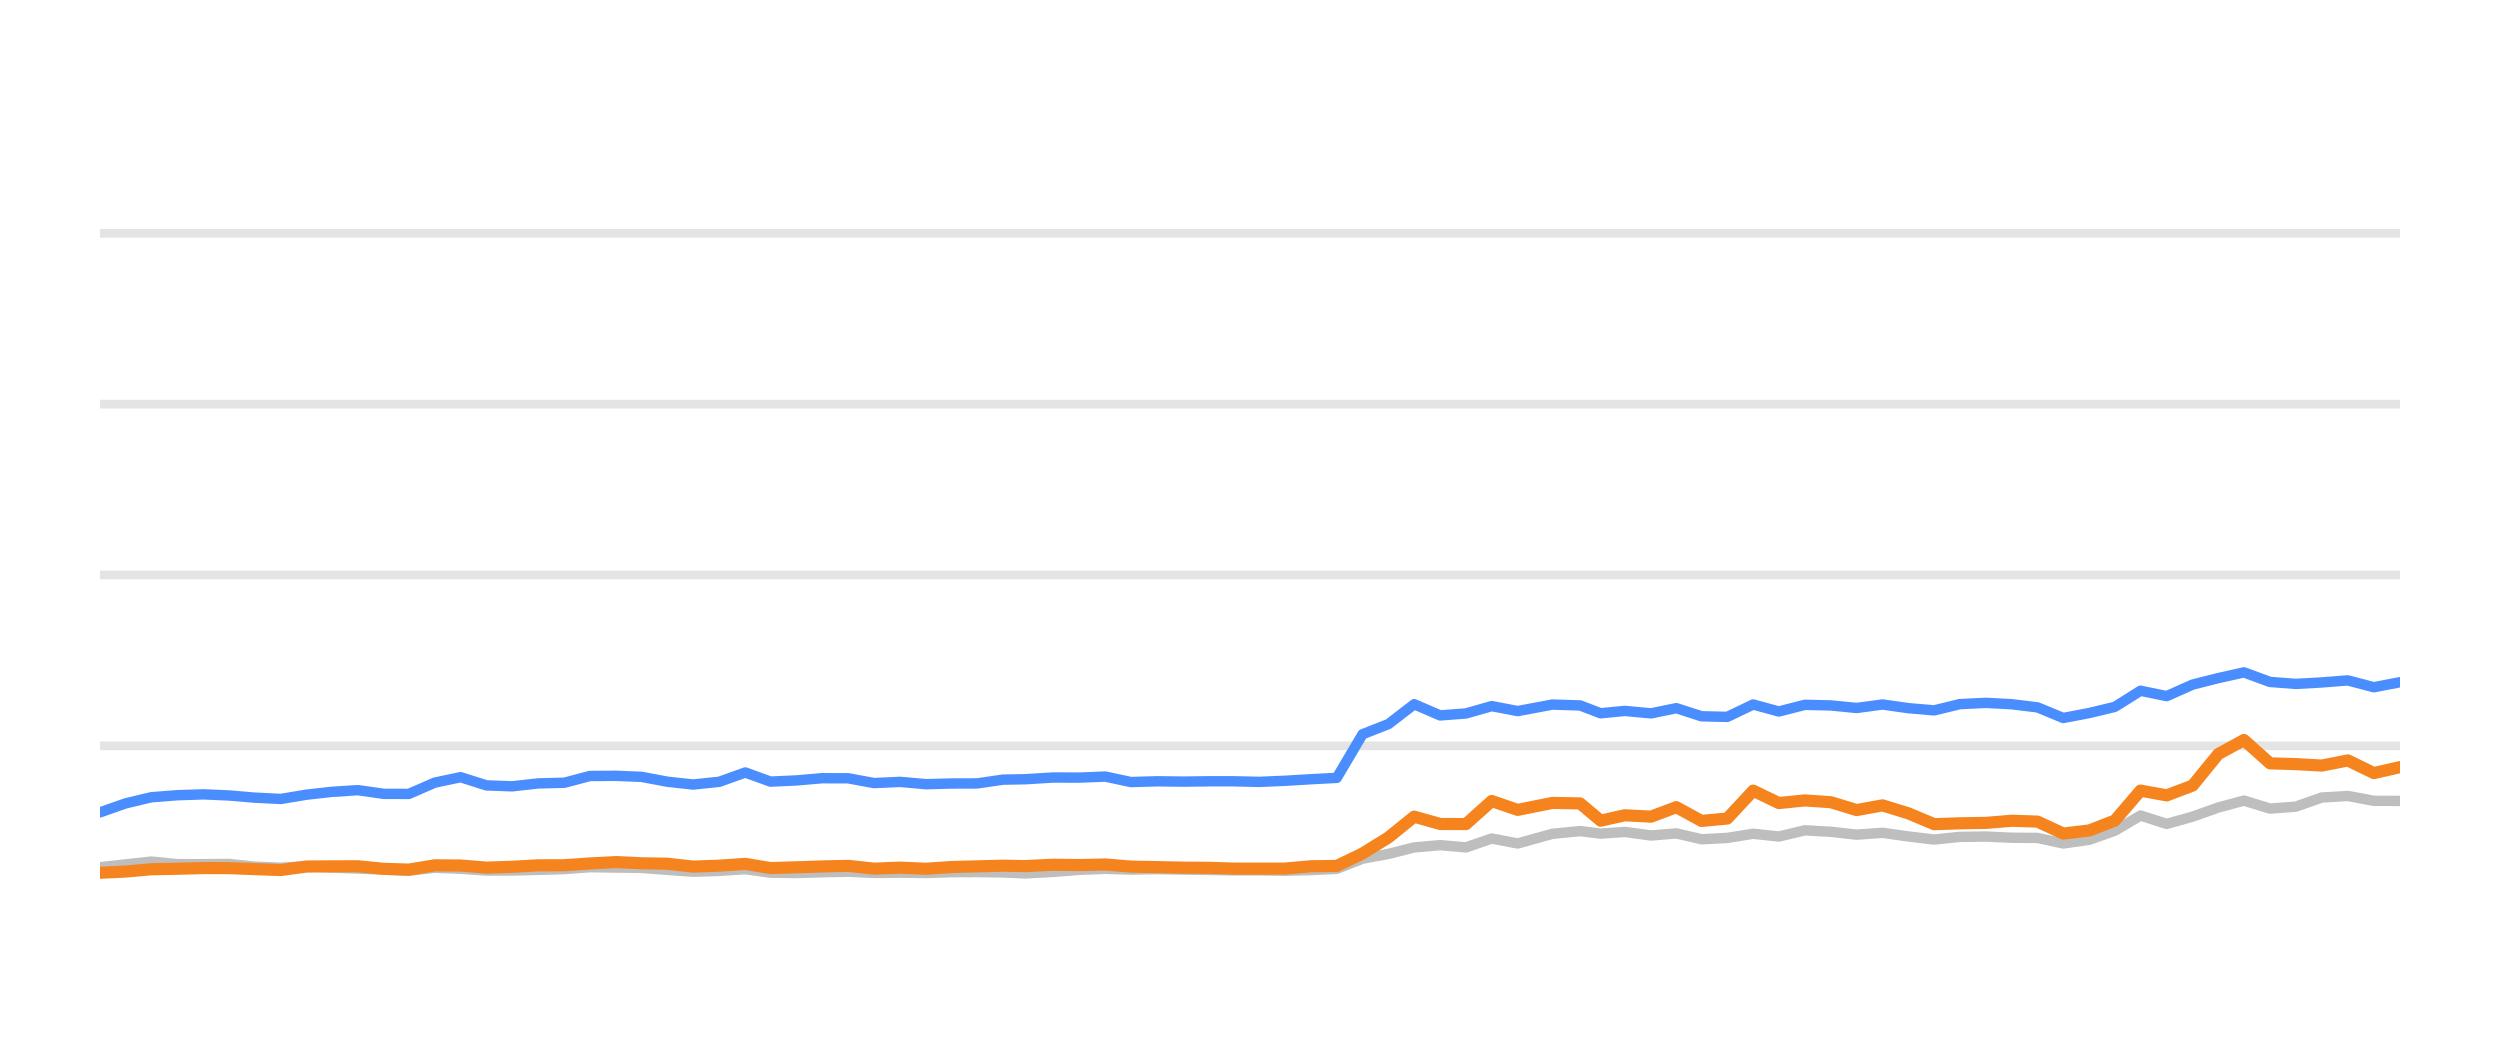
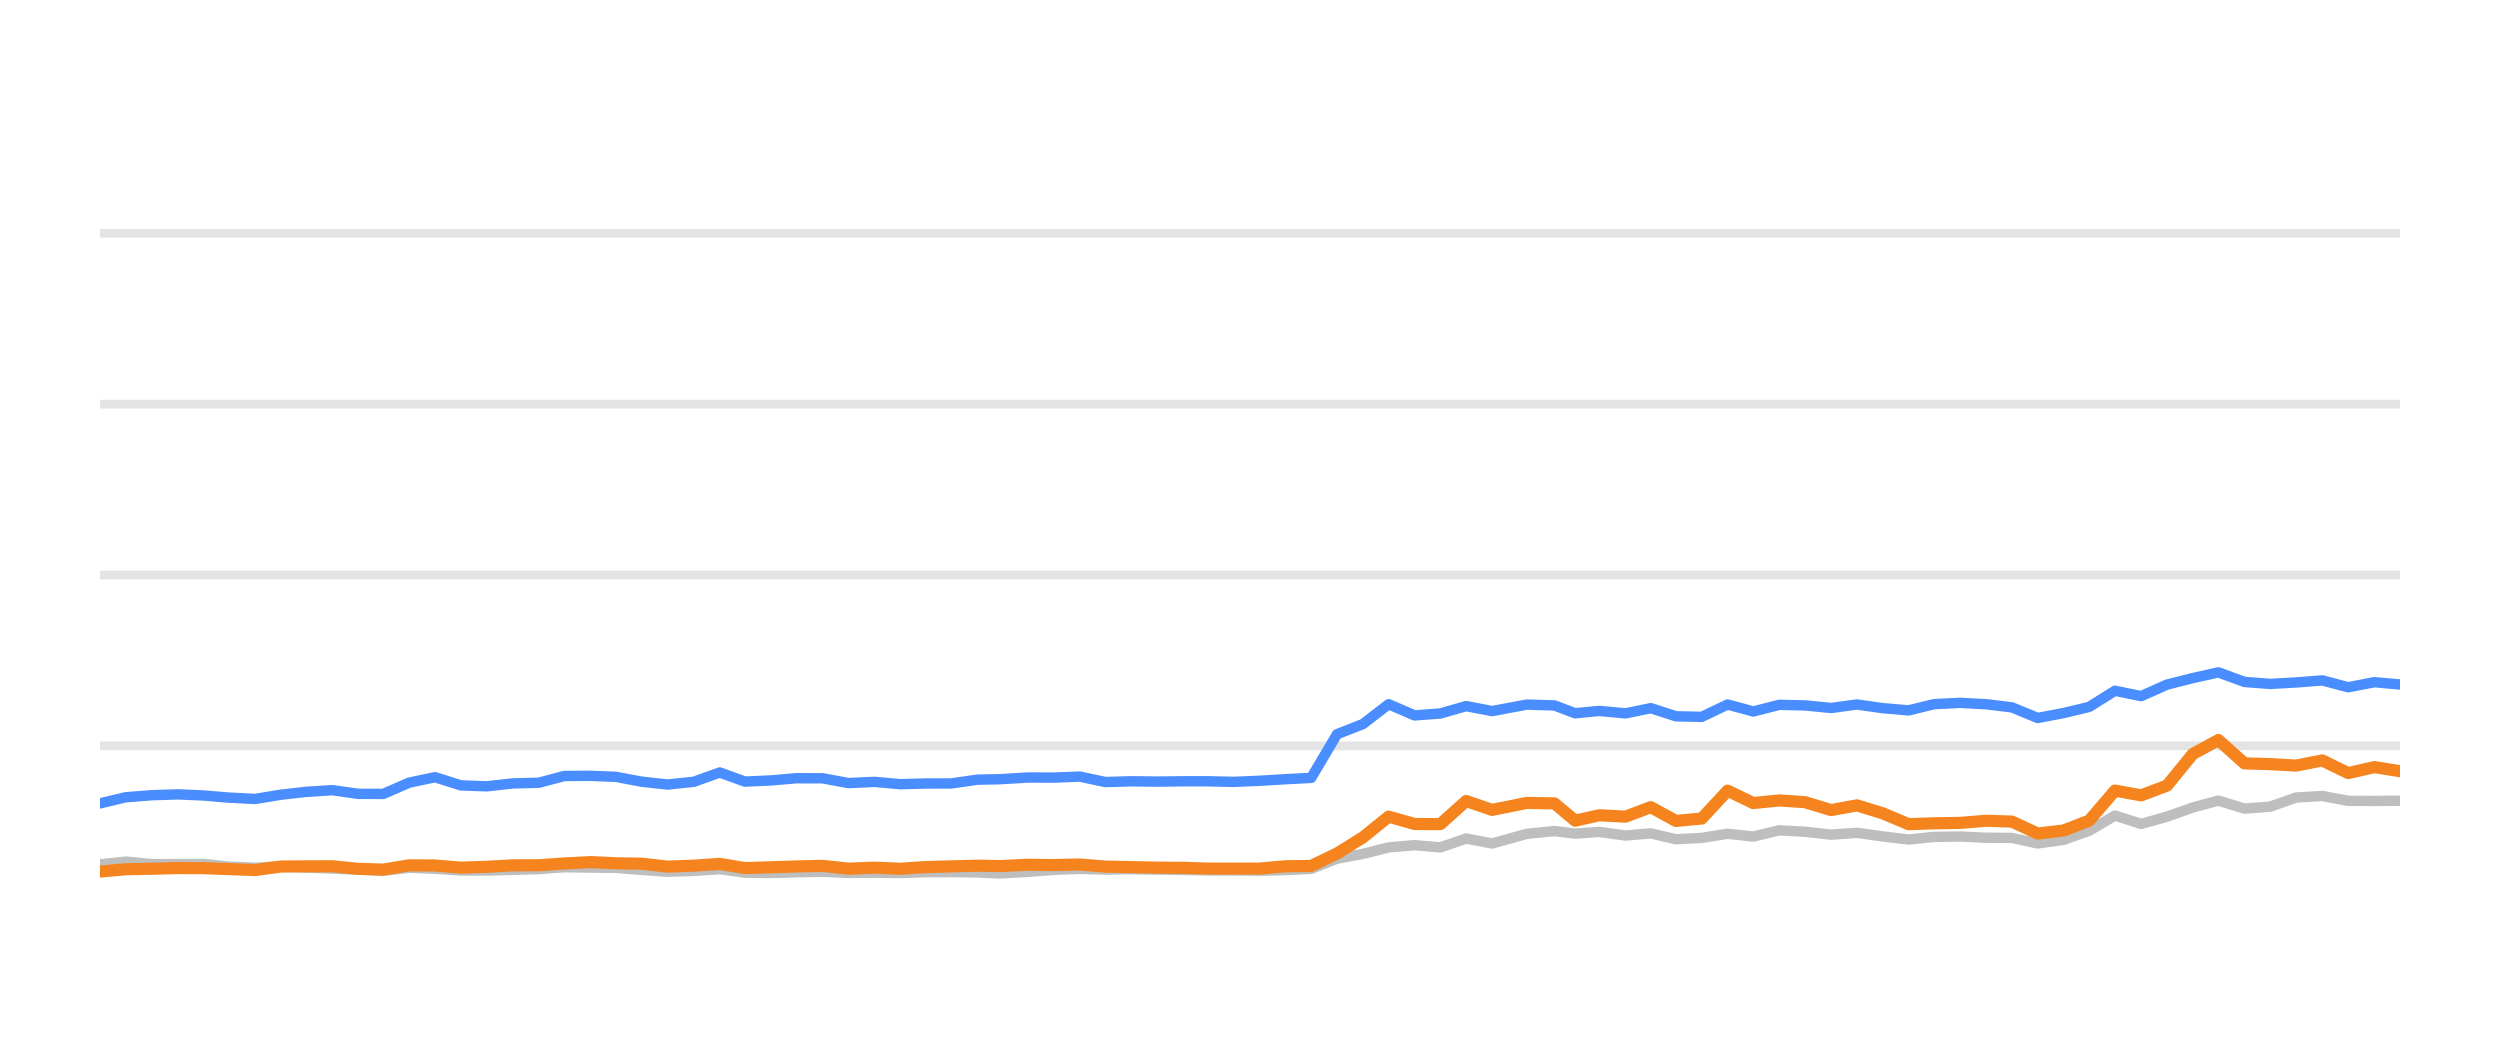
<svg xmlns="http://www.w3.org/2000/svg" width="144pt" height="60pt" viewBox="0 0 144 60" version="1.1">
  <defs>
    <style type="text/css">*{stroke-linejoin: round; stroke-linecap: butt}</style>
  </defs>
  <g id="figure_1">
    <g id="patch_1">
      <path d="M 0 60  L 144 60  L 144 0  L 0 0  L 0 60  z " style="fill: none; opacity: 0" />
    </g>
    <g id="axes_1">
      <g id="patch_2">
        <path d="M 5.76 52.8  L 138.24 52.8  L 138.24 3.6  L 5.76 3.6  L 5.76 52.8  z " style="fill: none" />
      </g>
      <g id="matplotlib.axis_1" />
      <g id="matplotlib.axis_2" />
      <g id="line2d_1">
-         <path d="M 5.76 42.96  L 138.24 42.96  " clip-path="url(#p0cc12d4a28)" style="fill: none; stroke: #b2b2b2; stroke-opacity: 0.35; stroke-width: 0.5; stroke-linecap: square" />
+         <path d="M 5.76 42.96  L 138.24 42.96  " clip-path="url(#p3064b7bcf8)" style="fill: none; stroke: #b2b2b2; stroke-opacity: 0.35; stroke-width: 0.5; stroke-linecap: square" />
      </g>
      <g id="line2d_2">
-         <path d="M 5.76 33.12  L 138.24 33.12  " clip-path="url(#p0cc12d4a28)" style="fill: none; stroke: #b2b2b2; stroke-opacity: 0.35; stroke-width: 0.5; stroke-linecap: square" />
+         <path d="M 5.76 33.12  L 138.24 33.12  " clip-path="url(#p3064b7bcf8)" style="fill: none; stroke: #b2b2b2; stroke-opacity: 0.35; stroke-width: 0.5; stroke-linecap: square" />
      </g>
      <g id="line2d_3">
-         <path d="M 5.76 23.28  L 138.24 23.28  " clip-path="url(#p0cc12d4a28)" style="fill: none; stroke: #b2b2b2; stroke-opacity: 0.35; stroke-width: 0.5; stroke-linecap: square" />
+         <path d="M 5.76 23.28  L 138.24 23.28  " clip-path="url(#p3064b7bcf8)" style="fill: none; stroke: #b2b2b2; stroke-opacity: 0.35; stroke-width: 0.5; stroke-linecap: square" />
      </g>
      <g id="line2d_4">
-         <path d="M 5.76 13.44  L 138.24 13.44  " clip-path="url(#p0cc12d4a28)" style="fill: none; stroke: #b2b2b2; stroke-opacity: 0.35; stroke-width: 0.5; stroke-linecap: square" />
+         <path d="M 5.76 13.44  L 138.24 13.44  " clip-path="url(#p3064b7bcf8)" style="fill: none; stroke: #b2b2b2; stroke-opacity: 0.35; stroke-width: 0.5; stroke-linecap: square" />
      </g>
      <g id="line2d_5">
-         <path d="M 5.76 49.951  L 7.231 49.789  L 8.712 49.627  L 10.222 49.774  L 11.724 49.774  L 13.189 49.764  L 14.636 49.917  L 16.169 49.981  L 17.653 49.897  L 19.097 49.971  L 20.606 50.03  L 22.097 50.089  L 23.55 50.158  L 25.038 49.981  L 26.529 50.04  L 28.017 50.143  L 29.497 50.143  L 31.007 50.104  L 32.515 50.06  L 33.975 49.951  L 35.464 49.971  L 36.949 49.991  L 38.436 50.104  L 39.92 50.212  L 41.432 50.163  L 42.928 50.064  L 44.38 50.266  L 45.871 50.286  L 47.348 50.242  L 48.857 50.212  L 50.344 50.281  L 51.844 50.266  L 53.338 50.286  L 54.795 50.237  L 56.278 50.232  L 57.77 50.251  L 59.047 50.31  L 60.663 50.222  L 62.167 50.104  L 63.663 50.045  L 65.143 50.089  L 66.65 50.064  L 68.141 50.089  L 69.627 50.109  L 71.044 50.133  L 72.539 50.133  L 74.024 50.153  L 75.508 50.119  L 76.998 50.045  L 78.485 49.459  L 79.978 49.184  L 81.458 48.81  L 82.954 48.682  L 84.44 48.81  L 85.924 48.298  L 87.417 48.584  L 89.419 48.028  L 91.012 47.87  L 92.199 48.018  L 93.59 47.919  L 95.1 48.126  L 96.556 48.003  L 98.007 48.342  L 99.493 48.264  L 100.983 48.023  L 102.461 48.185  L 103.958 47.826  L 105.454 47.91  L 106.942 48.077  L 108.432 47.969  L 109.92 48.18  L 111.406 48.357  L 112.879 48.205  L 114.388 48.185  L 115.88 48.254  L 117.363 48.264  L 118.844 48.584  L 120.339 48.372  L 121.815 47.85  L 123.294 46.975  L 124.803 47.457  L 126.295 47.039  L 127.776 46.512  L 129.251 46.114  L 130.755 46.576  L 132.24 46.463  L 133.733 45.937  L 135.237 45.848  L 136.733 46.128  L 138.24 46.133  " clip-path="url(#p0cc12d4a28)" style="fill: none; stroke: #bebebe; stroke-width: 0.6; stroke-linecap: round" />
+         <path d="M 5.76 49.789  L 7.241 49.627  L 8.75 49.774  L 10.252 49.774  L 11.718 49.764  L 13.165 49.917  L 14.697 49.981  L 16.181 49.897  L 17.625 49.971  L 19.135 50.03  L 20.626 50.089  L 22.079 50.158  L 23.567 49.981  L 25.058 50.04  L 26.546 50.143  L 28.026 50.143  L 29.536 50.104  L 31.043 50.06  L 32.504 49.951  L 33.992 49.971  L 35.477 49.991  L 36.964 50.104  L 38.448 50.212  L 39.96 50.163  L 41.456 50.064  L 42.908 50.266  L 44.399 50.286  L 45.876 50.242  L 47.385 50.212  L 48.871 50.281  L 50.371 50.266  L 51.866 50.286  L 53.323 50.237  L 54.805 50.232  L 56.298 50.251  L 57.575 50.31  L 59.191 50.222  L 60.695 50.104  L 62.19 50.045  L 63.671 50.089  L 65.177 50.064  L 66.668 50.089  L 68.154 50.109  L 69.572 50.133  L 71.066 50.133  L 72.552 50.153  L 74.035 50.119  L 75.525 50.045  L 77.012 49.459  L 78.505 49.184  L 79.985 48.81  L 81.482 48.682  L 82.967 48.81  L 84.451 48.298  L 85.944 48.584  L 87.946 48.028  L 89.54 47.87  L 90.726 48.018  L 92.117 47.919  L 93.627 48.126  L 95.083 48.003  L 96.534 48.342  L 98.02 48.264  L 99.51 48.023  L 100.988 48.185  L 102.485 47.826  L 103.981 47.91  L 105.469 48.077  L 106.959 47.969  L 108.447 48.18  L 109.933 48.357  L 111.406 48.205  L 112.914 48.185  L 114.407 48.254  L 115.889 48.264  L 117.37 48.584  L 118.866 48.372  L 120.342 47.85  L 121.821 46.975  L 123.33 47.457  L 124.822 47.039  L 126.303 46.512  L 127.778 46.114  L 129.281 46.576  L 130.767 46.463  L 132.259 45.937  L 133.764 45.848  L 135.259 46.128  L 136.766 46.133  L 138.24 46.124  " clip-path="url(#p3064b7bcf8)" style="fill: none; stroke: #bebebe; stroke-width: 0.6; stroke-linecap: round" />
      </g>
      <g id="line2d_6">
-         <path d="M 5.76 46.793  L 7.231 46.276  L 8.712 45.922  L 10.222 45.804  L 11.724 45.755  L 13.189 45.819  L 14.636 45.942  L 16.169 46.02  L 17.653 45.774  L 19.097 45.612  L 20.606 45.513  L 22.097 45.725  L 23.55 45.73  L 25.038 45.081  L 26.529 44.766  L 28.017 45.238  L 29.497 45.292  L 31.007 45.125  L 32.515 45.085  L 33.975 44.697  L 35.464 44.687  L 36.949 44.746  L 38.436 45.026  L 39.92 45.189  L 41.432 45.031  L 42.928 44.495  L 44.38 45.021  L 45.871 44.953  L 47.348 44.825  L 48.857 44.83  L 50.344 45.105  L 51.844 45.036  L 53.338 45.169  L 54.795 45.13  L 56.278 45.125  L 57.77 44.908  L 59.047 44.884  L 60.663 44.785  L 62.167 44.79  L 63.663 44.731  L 65.143 45.046  L 66.65 45.002  L 68.141 45.021  L 69.627 45.002  L 71.044 45.002  L 72.539 45.036  L 74.024 44.972  L 75.508 44.884  L 76.998 44.805  L 78.485 42.291  L 79.978 41.705  L 81.458 40.564  L 82.954 41.208  L 84.44 41.095  L 85.924 40.672  L 87.417 40.958  L 89.419 40.584  L 91.012 40.633  L 92.199 41.085  L 93.59 40.948  L 95.1 41.09  L 96.556 40.79  L 98.007 41.258  L 99.493 41.292  L 100.983 40.579  L 102.461 40.982  L 103.958 40.598  L 105.454 40.633  L 106.942 40.78  L 108.432 40.579  L 109.92 40.79  L 111.406 40.918  L 112.879 40.559  L 114.388 40.485  L 115.88 40.564  L 117.363 40.746  L 118.844 41.356  L 120.339 41.071  L 121.815 40.716  L 123.294 39.787  L 124.803 40.097  L 126.295 39.432  L 127.776 39.058  L 129.251 38.729  L 130.755 39.28  L 132.24 39.393  L 133.733 39.309  L 135.237 39.191  L 136.733 39.585  L 138.24 39.295  " clip-path="url(#p0cc12d4a28)" style="fill: none; stroke: #4a8dff; stroke-width: 0.6; stroke-linecap: round" />
+         <path d="M 5.76 46.276  L 7.241 45.922  L 8.75 45.804  L 10.252 45.755  L 11.718 45.819  L 13.165 45.942  L 14.697 46.02  L 16.181 45.774  L 17.625 45.612  L 19.135 45.513  L 20.626 45.725  L 22.079 45.73  L 23.567 45.081  L 25.058 44.766  L 26.546 45.238  L 28.026 45.292  L 29.536 45.125  L 31.043 45.085  L 32.504 44.697  L 33.992 44.687  L 35.477 44.746  L 36.964 45.026  L 38.448 45.189  L 39.96 45.031  L 41.456 44.495  L 42.908 45.021  L 44.399 44.953  L 45.876 44.825  L 47.385 44.83  L 48.871 45.105  L 50.371 45.036  L 51.866 45.169  L 53.323 45.13  L 54.805 45.125  L 56.298 44.908  L 57.575 44.884  L 59.191 44.785  L 60.695 44.79  L 62.19 44.731  L 63.671 45.046  L 65.177 45.002  L 66.668 45.021  L 68.154 45.002  L 69.572 45.002  L 71.066 45.036  L 72.552 44.972  L 74.035 44.884  L 75.525 44.805  L 77.012 42.291  L 78.505 41.705  L 79.985 40.564  L 81.482 41.208  L 82.967 41.095  L 84.451 40.672  L 85.944 40.958  L 87.946 40.584  L 89.54 40.633  L 90.726 41.085  L 92.117 40.948  L 93.627 41.09  L 95.083 40.79  L 96.534 41.258  L 98.02 41.292  L 99.51 40.579  L 100.988 40.982  L 102.485 40.598  L 103.981 40.633  L 105.469 40.78  L 106.959 40.579  L 108.447 40.79  L 109.933 40.918  L 111.406 40.559  L 112.914 40.485  L 114.407 40.564  L 115.889 40.746  L 117.37 41.356  L 118.866 41.071  L 120.342 40.716  L 121.821 39.787  L 123.33 40.097  L 124.822 39.432  L 126.303 39.058  L 127.778 38.729  L 129.281 39.28  L 130.767 39.393  L 132.259 39.309  L 133.764 39.191  L 135.259 39.585  L 136.766 39.295  L 138.24 39.427  " clip-path="url(#p3064b7bcf8)" style="fill: none; stroke: #4a8dff; stroke-width: 0.6; stroke-linecap: round" />
      </g>
      <g id="line2d_7">
-         <path d="M 5.76 50.271  L 7.231 50.202  L 8.712 50.069  L 10.222 50.04  L 11.724 50.001  L 13.189 50.005  L 14.636 50.06  L 16.169 50.114  L 17.653 49.912  L 19.097 49.902  L 20.606 49.897  L 22.097 50.045  L 23.55 50.089  L 25.038 49.843  L 26.529 49.853  L 28.017 49.976  L 29.497 49.927  L 31.007 49.843  L 32.515 49.838  L 33.975 49.735  L 35.464 49.656  L 36.949 49.725  L 38.436 49.75  L 39.92 49.917  L 41.432 49.863  L 42.928 49.759  L 44.38 50.001  L 45.871 49.956  L 47.348 49.907  L 48.857 49.873  L 50.344 50.035  L 51.844 49.976  L 53.338 50.04  L 54.795 49.941  L 56.278 49.902  L 57.77 49.863  L 59.047 49.887  L 60.663 49.809  L 62.167 49.828  L 63.663 49.794  L 65.143 49.917  L 66.65 49.946  L 68.141 49.976  L 69.627 49.986  L 71.044 50.03  L 72.539 50.03  L 74.024 50.03  L 75.508 49.897  L 76.998 49.878  L 78.485 49.159  L 79.978 48.234  L 81.458 47.039  L 82.954 47.462  L 84.44 47.467  L 85.924 46.138  L 87.417 46.65  L 89.419 46.247  L 91.012 46.276  L 92.199 47.27  L 93.59 46.96  L 95.1 47.039  L 96.556 46.493  L 98.007 47.285  L 99.493 47.147  L 100.983 45.543  L 102.461 46.256  L 103.958 46.104  L 105.454 46.207  L 106.942 46.66  L 108.432 46.389  L 109.92 46.847  L 111.406 47.472  L 112.879 47.422  L 114.388 47.398  L 115.88 47.275  L 117.363 47.324  L 118.844 48.013  L 120.339 47.836  L 121.815 47.265  L 123.294 45.538  L 124.803 45.814  L 126.295 45.248  L 127.776 43.432  L 129.251 42.625  L 130.755 43.969  L 132.24 44.013  L 133.733 44.097  L 135.237 43.801  L 136.733 44.529  L 138.24 44.185  " clip-path="url(#p0cc12d4a28)" style="fill: none; stroke: #f5841e; stroke-width: 0.7; stroke-linecap: round" />
+         <path d="M 5.76 50.202  L 7.241 50.069  L 8.75 50.04  L 10.252 50.001  L 11.718 50.005  L 13.165 50.06  L 14.697 50.114  L 16.181 49.912  L 17.625 49.902  L 19.135 49.897  L 20.626 50.045  L 22.079 50.089  L 23.567 49.843  L 25.058 49.853  L 26.546 49.976  L 28.026 49.927  L 29.536 49.843  L 31.043 49.838  L 32.504 49.735  L 33.992 49.656  L 35.477 49.725  L 36.964 49.75  L 38.448 49.917  L 39.96 49.863  L 41.456 49.759  L 42.908 50.001  L 44.399 49.956  L 45.876 49.907  L 47.385 49.873  L 48.871 50.035  L 50.371 49.976  L 51.866 50.04  L 53.323 49.941  L 54.805 49.902  L 56.298 49.863  L 57.575 49.887  L 59.191 49.809  L 60.695 49.828  L 62.19 49.794  L 63.671 49.917  L 65.177 49.946  L 66.668 49.976  L 68.154 49.986  L 69.572 50.03  L 71.066 50.03  L 72.552 50.03  L 74.035 49.897  L 75.525 49.878  L 77.012 49.159  L 78.505 48.234  L 79.985 47.039  L 81.482 47.462  L 82.967 47.467  L 84.451 46.138  L 85.944 46.65  L 87.946 46.247  L 89.54 46.276  L 90.726 47.27  L 92.117 46.96  L 93.627 47.039  L 95.083 46.493  L 96.534 47.285  L 98.02 47.147  L 99.51 45.543  L 100.988 46.256  L 102.485 46.104  L 103.981 46.207  L 105.469 46.66  L 106.959 46.389  L 108.447 46.847  L 109.933 47.472  L 111.406 47.422  L 112.914 47.398  L 114.407 47.275  L 115.889 47.324  L 117.37 48.013  L 118.866 47.836  L 120.342 47.265  L 121.821 45.538  L 123.33 45.814  L 124.822 45.248  L 126.303 43.432  L 127.778 42.625  L 129.281 43.969  L 130.767 44.013  L 132.259 44.097  L 133.764 43.801  L 135.259 44.529  L 136.766 44.185  L 138.24 44.421  " clip-path="url(#p3064b7bcf8)" style="fill: none; stroke: #f5841e; stroke-width: 0.7; stroke-linecap: round" />
      </g>
    </g>
  </g>
  <defs>
-     <clipPath id="p0cc12d4a28">
+     <clipPath id="p3064b7bcf8">
      <rect x="5.76" y="3.6" width="132.48" height="49.2" />
    </clipPath>
  </defs>
</svg>
